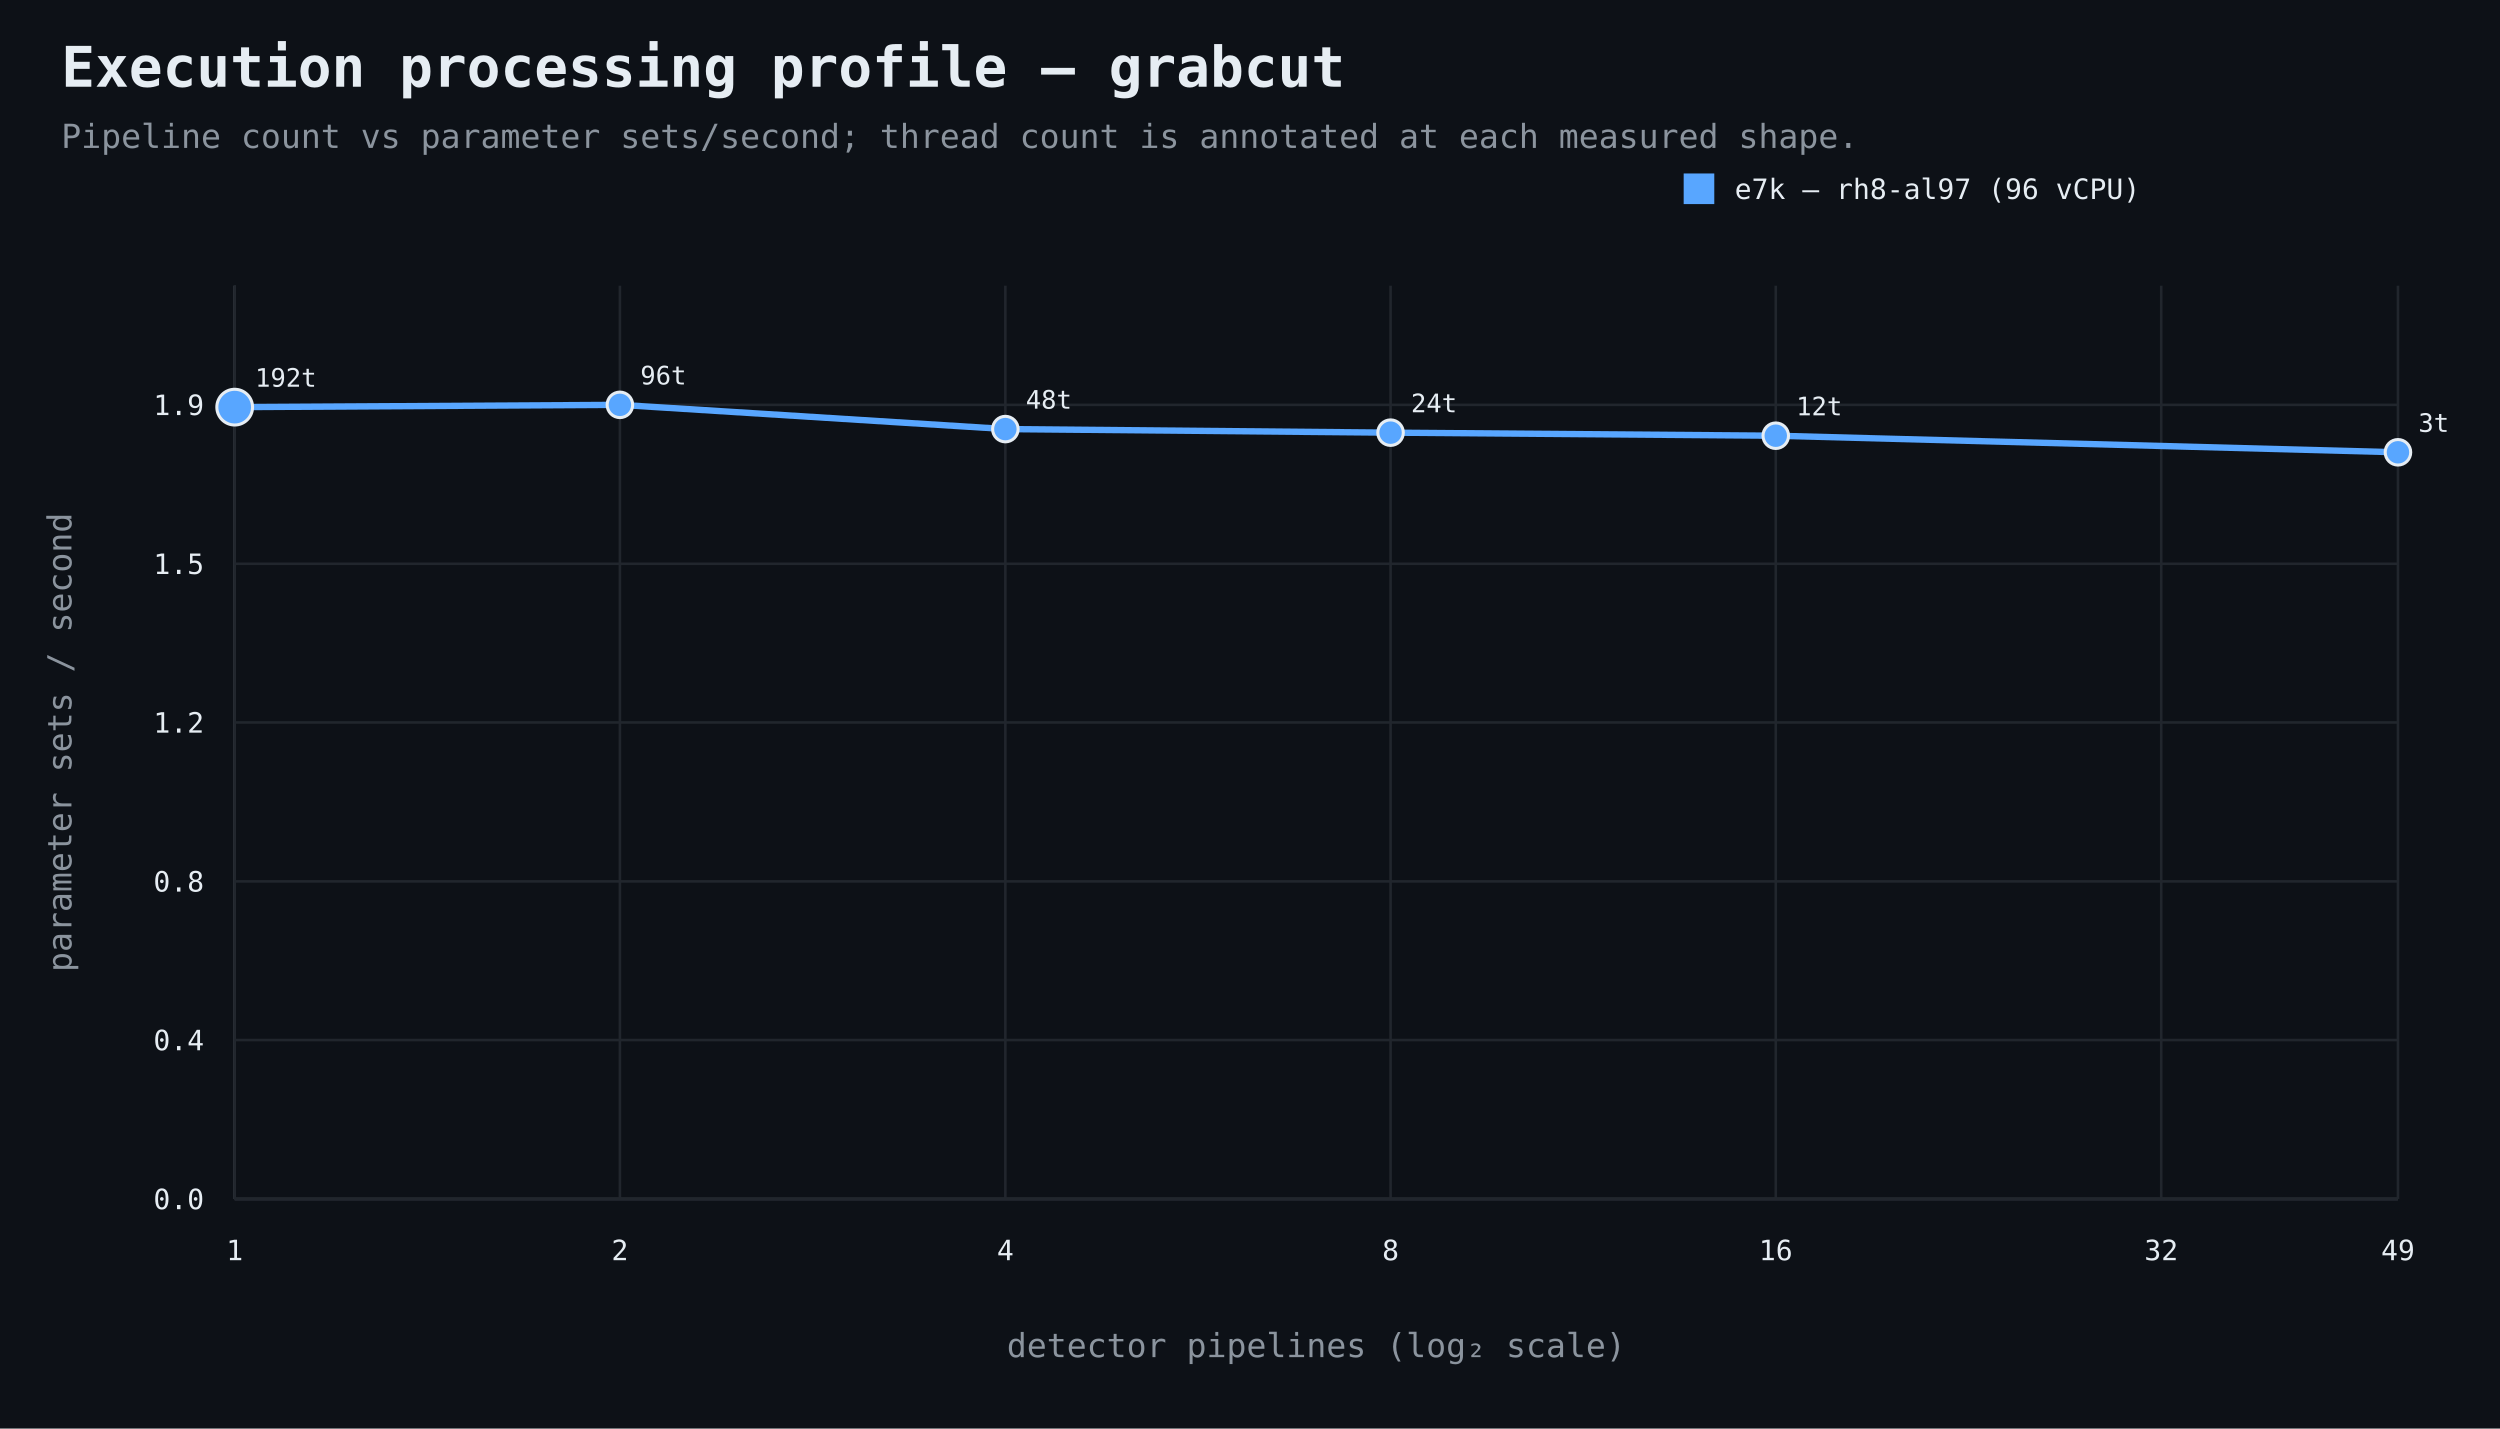
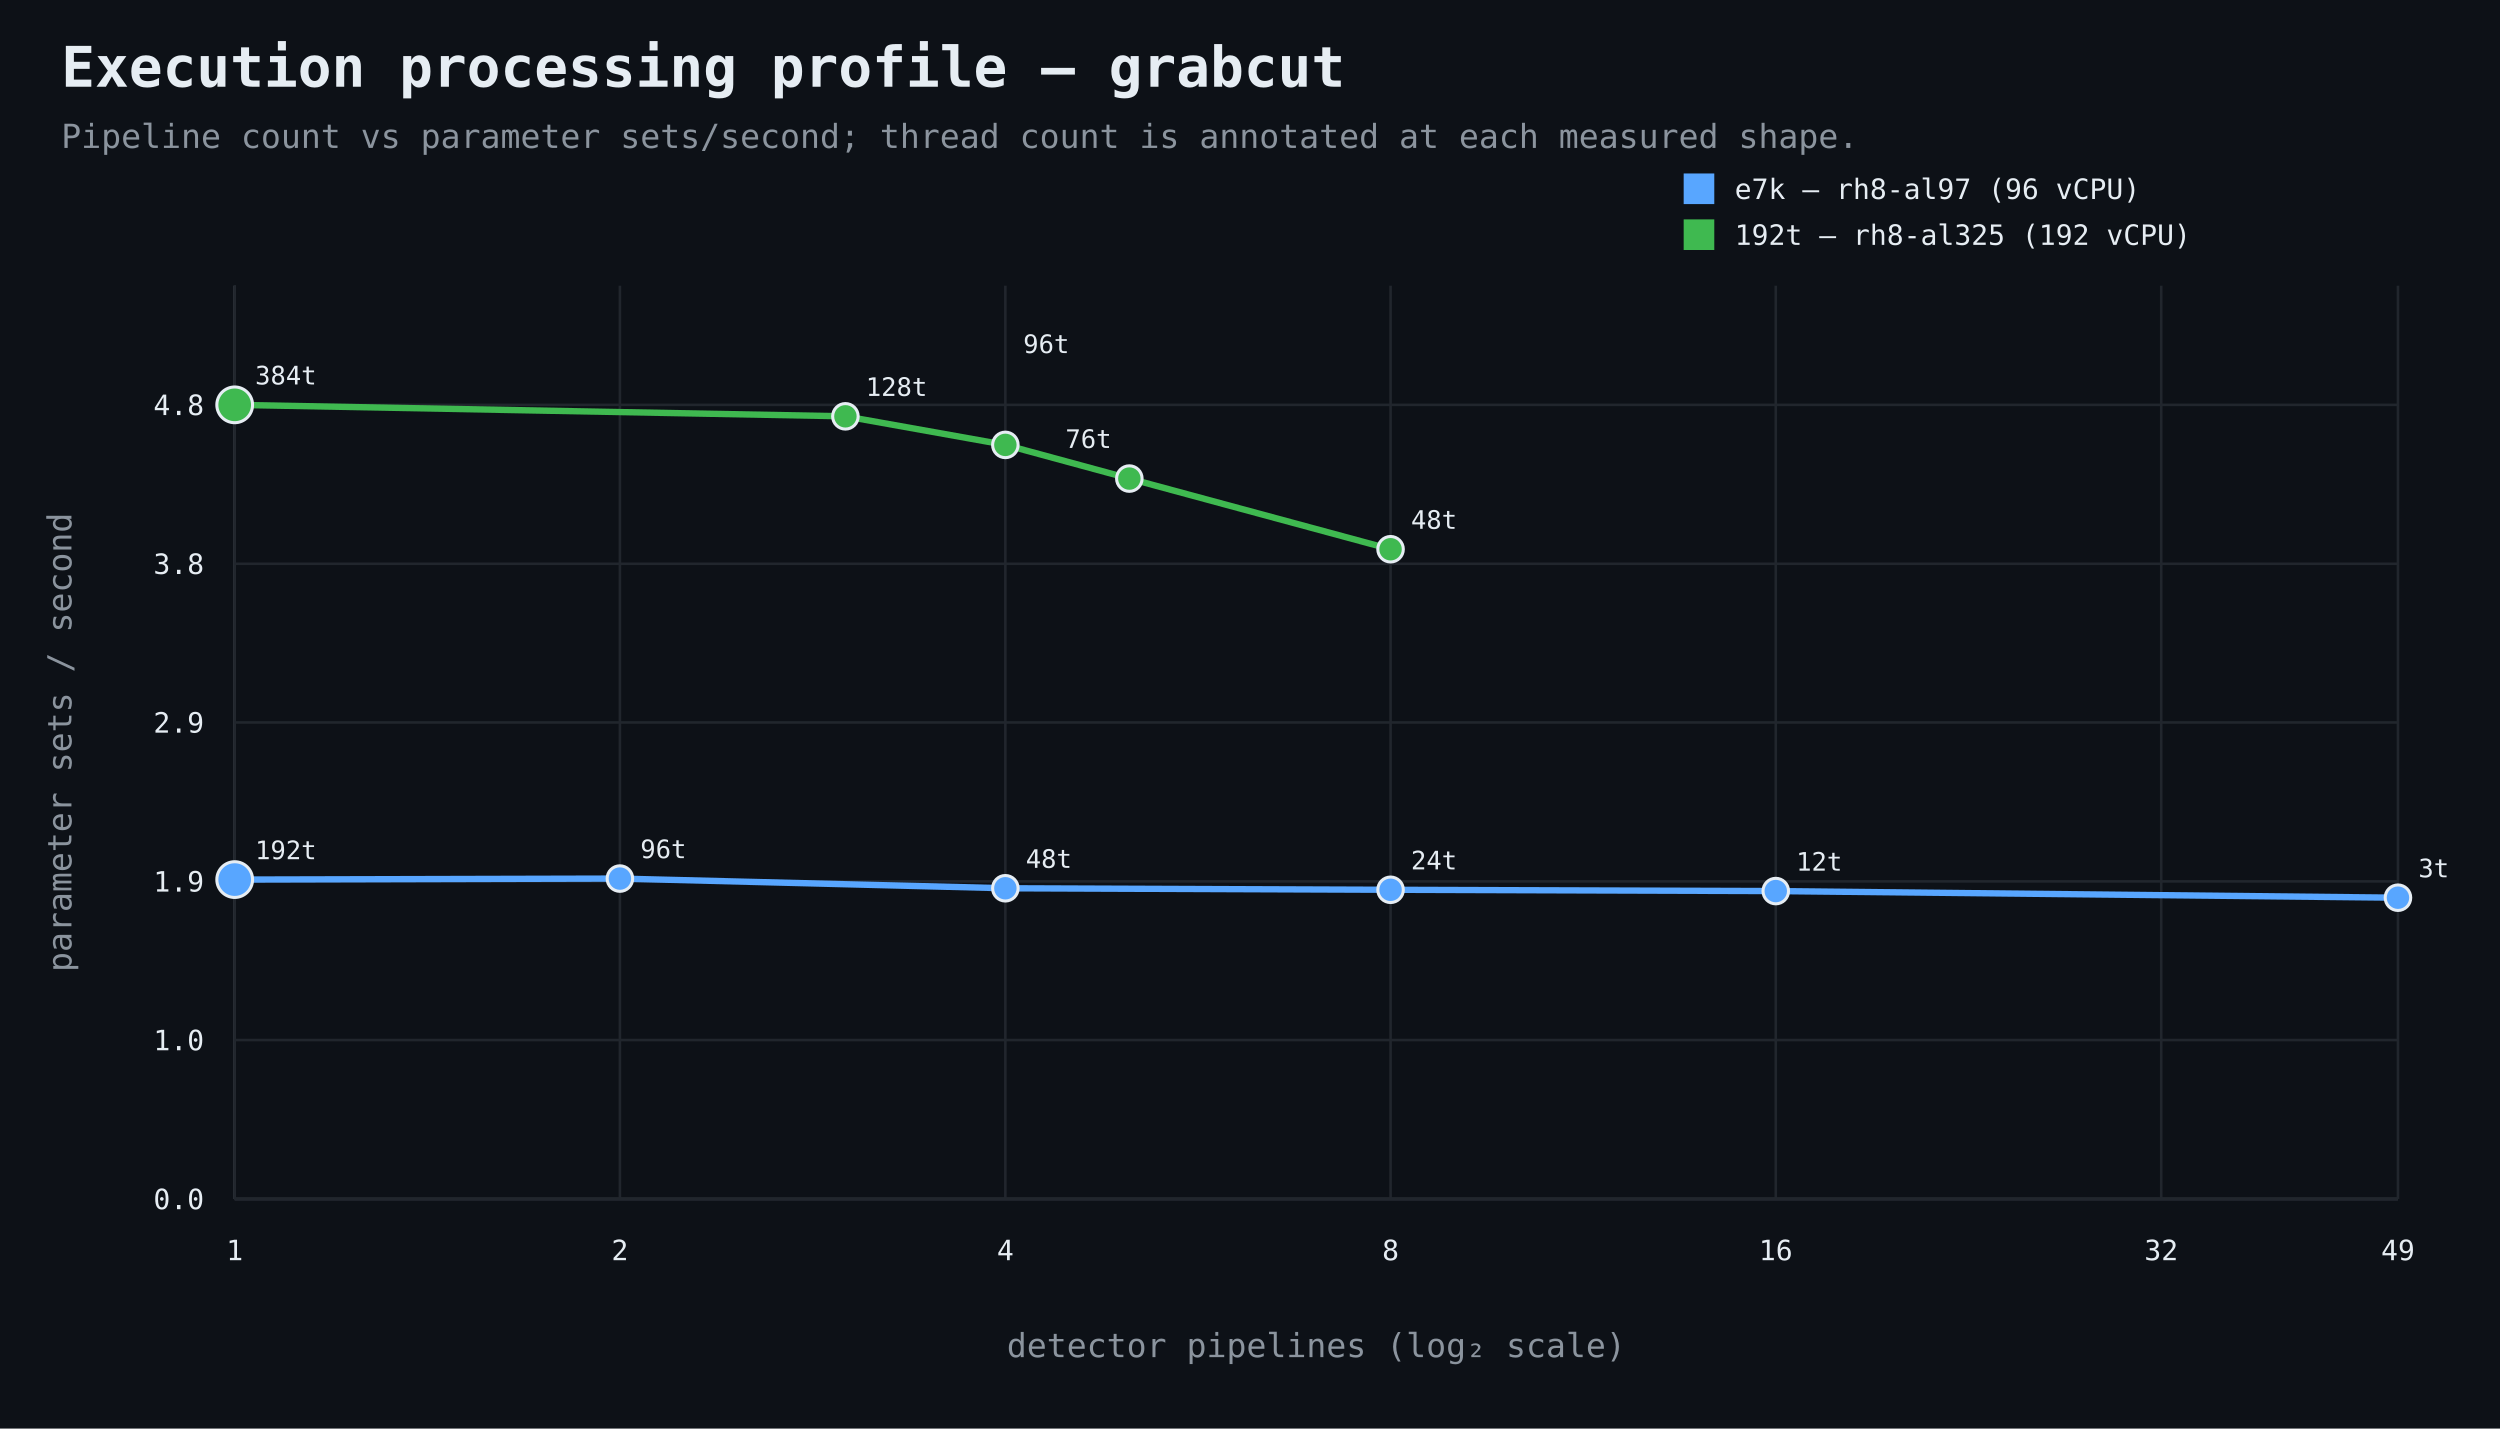
<svg xmlns="http://www.w3.org/2000/svg" width="980" height="560" viewBox="0 0 980 560">
  <rect width="100%" height="100%" fill="#0d1117" />
  <style>text{font-family:ui-monospace,SFMono-Regular,Consolas,monospace;fill:#e6edf3}.muted{fill:#8b949e}.axis{stroke:#484f58;stroke-width:1}.grid{stroke:#21262d;stroke-width:1}.point{stroke:#e6edf3;stroke-width:1.2}</style>
  <text x="24" y="34" font-size="22" font-weight="700">Execution processing profile — grabcut</text>
  <text x="24" y="58" font-size="13" class="muted">Pipeline count vs parameter sets/second; thread count is annotated at each measured shape.</text>
  <line x1="92" y1="470" x2="940" y2="470" class="axis" />
  <line x1="92" y1="112" x2="92" y2="470" class="axis" />
  <line x1="92" y1="470.0" x2="940" y2="470.0" class="grid" />
  <text x="80" y="474.0" text-anchor="end" font-size="11">0.0</text>
  <line x1="92" y1="407.7" x2="940" y2="407.7" class="grid" />
-   <text x="80" y="411.7" text-anchor="end" font-size="11">0.4</text>
+   <text x="80" y="411.7" text-anchor="end" font-size="11">1.0</text>
  <line x1="92" y1="345.5" x2="940" y2="345.5" class="grid" />
-   <text x="80" y="349.5" text-anchor="end" font-size="11">0.8</text>
+   <text x="80" y="349.5" text-anchor="end" font-size="11">1.9</text>
  <line x1="92" y1="283.2" x2="940" y2="283.2" class="grid" />
-   <text x="80" y="287.2" text-anchor="end" font-size="11">1.2</text>
+   <text x="80" y="287.2" text-anchor="end" font-size="11">2.9</text>
  <line x1="92" y1="221.0" x2="940" y2="221.0" class="grid" />
-   <text x="80" y="225.0" text-anchor="end" font-size="11">1.5</text>
+   <text x="80" y="225.0" text-anchor="end" font-size="11">3.8</text>
  <line x1="92" y1="158.7" x2="940" y2="158.7" class="grid" />
-   <text x="80" y="162.7" text-anchor="end" font-size="11">1.9</text>
+   <text x="80" y="162.7" text-anchor="end" font-size="11">4.8</text>
  <line x1="92.0" y1="112" x2="92.0" y2="470" class="grid" />
  <text x="92.0" y="494" text-anchor="middle" font-size="11">1</text>
  <line x1="243.0" y1="112" x2="243.0" y2="470" class="grid" />
  <text x="243.0" y="494" text-anchor="middle" font-size="11">2</text>
  <line x1="394.1" y1="112" x2="394.1" y2="470" class="grid" />
  <text x="394.1" y="494" text-anchor="middle" font-size="11">4</text>
  <line x1="545.1" y1="112" x2="545.1" y2="470" class="grid" />
  <text x="545.1" y="494" text-anchor="middle" font-size="11">8</text>
  <line x1="696.1" y1="112" x2="696.1" y2="470" class="grid" />
  <text x="696.1" y="494" text-anchor="middle" font-size="11">16</text>
  <line x1="847.2" y1="112" x2="847.2" y2="470" class="grid" />
  <text x="847.2" y="494" text-anchor="middle" font-size="11">32</text>
  <line x1="940.0" y1="112" x2="940.0" y2="470" class="grid" />
  <text x="940.0" y="494" text-anchor="middle" font-size="11">49</text>
  <text x="516.0" y="532" text-anchor="middle" font-size="13" class="muted">detector pipelines (log₂ scale)</text>
  <text x="28" y="291.0" text-anchor="middle" font-size="13" class="muted" transform="rotate(-90 28 291.0)">parameter sets / second</text>
-   <path d="M 92.0 159.6 L 243.0 158.7 L 394.1 168.2 L 545.1 169.6 L 696.1 170.8 L 940.0 177.3" fill="none" stroke="#58a6ff" stroke-width="2.5" />
-   <circle cx="92.0" cy="159.6" r="7" fill="#58a6ff" class="point" />
-   <text x="100.0" y="151.6" text-anchor="start" font-size="10">192t</text>
-   <circle cx="243.0" cy="158.7" r="5" fill="#58a6ff" class="point" />
-   <text x="251.0" y="150.7" text-anchor="start" font-size="10">96t</text>
-   <circle cx="394.1" cy="168.2" r="5" fill="#58a6ff" class="point" />
-   <text x="402.1" y="160.2" text-anchor="start" font-size="10">48t</text>
-   <circle cx="545.1" cy="169.6" r="5" fill="#58a6ff" class="point" />
-   <text x="553.1" y="161.6" text-anchor="start" font-size="10">24t</text>
-   <circle cx="696.1" cy="170.8" r="5" fill="#58a6ff" class="point" />
-   <text x="704.1" y="162.8" text-anchor="start" font-size="10">12t</text>
-   <circle cx="940.0" cy="177.3" r="5" fill="#58a6ff" class="point" />
-   <text x="948.0" y="169.3" text-anchor="start" font-size="10">3t</text>
+   <path d="M 92.0 344.8 L 243.0 344.4 L 394.1 348.2 L 545.1 348.8 L 696.1 349.3 L 940.0 351.9" fill="none" stroke="#58a6ff" stroke-width="2.5" />
+   <circle cx="92.0" cy="344.8" r="7" fill="#58a6ff" class="point" />
+   <text x="100.0" y="336.8" text-anchor="start" font-size="10">192t</text>
+   <circle cx="243.0" cy="344.4" r="5" fill="#58a6ff" class="point" />
+   <text x="251.0" y="336.4" text-anchor="start" font-size="10">96t</text>
+   <circle cx="394.1" cy="348.2" r="5" fill="#58a6ff" class="point" />
+   <text x="402.1" y="340.2" text-anchor="start" font-size="10">48t</text>
+   <circle cx="545.1" cy="348.8" r="5" fill="#58a6ff" class="point" />
+   <text x="553.1" y="340.8" text-anchor="start" font-size="10">24t</text>
+   <circle cx="696.1" cy="349.3" r="5" fill="#58a6ff" class="point" />
+   <text x="704.1" y="341.3" text-anchor="start" font-size="10">12t</text>
+   <circle cx="940.0" cy="351.9" r="5" fill="#58a6ff" class="point" />
+   <text x="948.0" y="343.9" text-anchor="start" font-size="10">3t</text>
  <rect x="660" y="68" width="12" height="12" fill="#58a6ff" />
  <text x="680" y="78" font-size="11">e7k — rh8-al97 (96 vCPU)</text>
+   <path d="M 92.0 158.7 L 331.4 163.2 L 394.1 174.4 L 442.7 187.6 L 545.1 215.3" fill="none" stroke="#3fb950" stroke-width="2.5" />
+   <circle cx="92.0" cy="158.7" r="7" fill="#3fb950" class="point" />
+   <text x="100.0" y="150.7" text-anchor="start" font-size="10">384t</text>
+   <circle cx="331.4" cy="163.2" r="5" fill="#3fb950" class="point" />
+   <text x="339.4" y="155.2" text-anchor="start" font-size="10">128t</text>
+   <circle cx="394.1" cy="174.4" r="5" fill="#3fb950" class="point" />
+   <text x="401.1" y="138.4" text-anchor="start" font-size="10">96t</text>
+   <circle cx="442.7" cy="187.6" r="5" fill="#3fb950" class="point" />
+   <text x="435.7" y="175.6" text-anchor="end" font-size="10">76t</text>
+   <circle cx="545.1" cy="215.3" r="5" fill="#3fb950" class="point" />
+   <text x="553.1" y="207.3" text-anchor="start" font-size="10">48t</text>
+   <rect x="660" y="86" width="12" height="12" fill="#3fb950" />
+   <text x="680" y="96" font-size="11">192t — rh8-al325 (192 vCPU)</text>
</svg>
